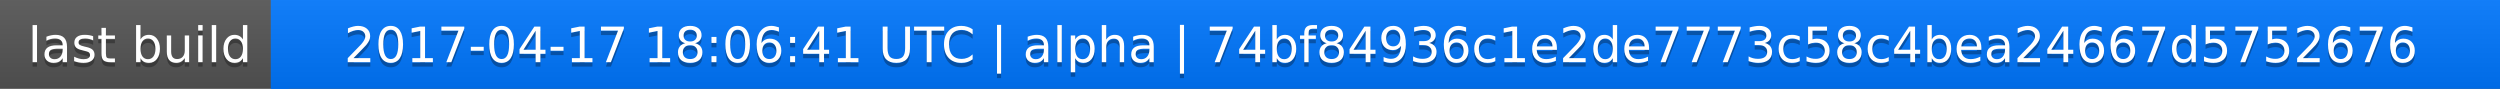
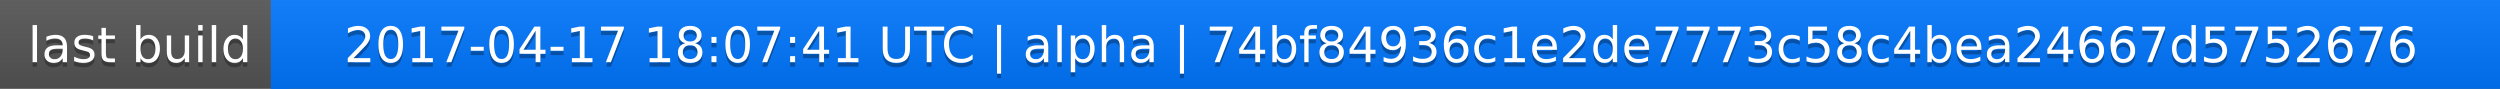
<svg xmlns="http://www.w3.org/2000/svg" width="563" height="20">
  <linearGradient id="a" x2="0" y2="100%">
    <stop offset="0" stop-color="#bbb" stop-opacity=".1" />
    <stop offset="1" stop-opacity=".1" />
  </linearGradient>
  <rect rx="0" width="563" height="20" fill="#555" />
  <rect rx="0" x="61" width="502" height="20" fill="#07f" />
  <path fill="#07f" d="M61 0h4v20h-4z" />
  <rect rx="0" width="563" height="20" fill="url(#a)" />
  <g fill="#fff" text-anchor="middle" font-family="DejaVu Sans,Verdana,Geneva,sans-serif" font-size="11">
    <text x="31.5" y="15" fill="#010101" fill-opacity=".3">last build</text>
    <text x="31.5" y="14">last build</text>
-     <text x="311" y="15" fill="#010101" fill-opacity=".3">2017-04-17 18:06:41 UTC | alpha | 74bf84936c1e2de7773c58c4bea24667d5752676</text>
-     <text x="311" y="14">2017-04-17 18:06:41 UTC | alpha | 74bf84936c1e2de7773c58c4bea24667d5752676</text>
+     <text x="311" y="15" fill="#010101" fill-opacity=".3">2017-04-17 18:07:41 UTC | alpha | 74bf84936c1e2de7773c58c4bea24667d5752676</text>
+     <text x="311" y="14">2017-04-17 18:07:41 UTC | alpha | 74bf84936c1e2de7773c58c4bea24667d5752676</text>
  </g>
</svg>
